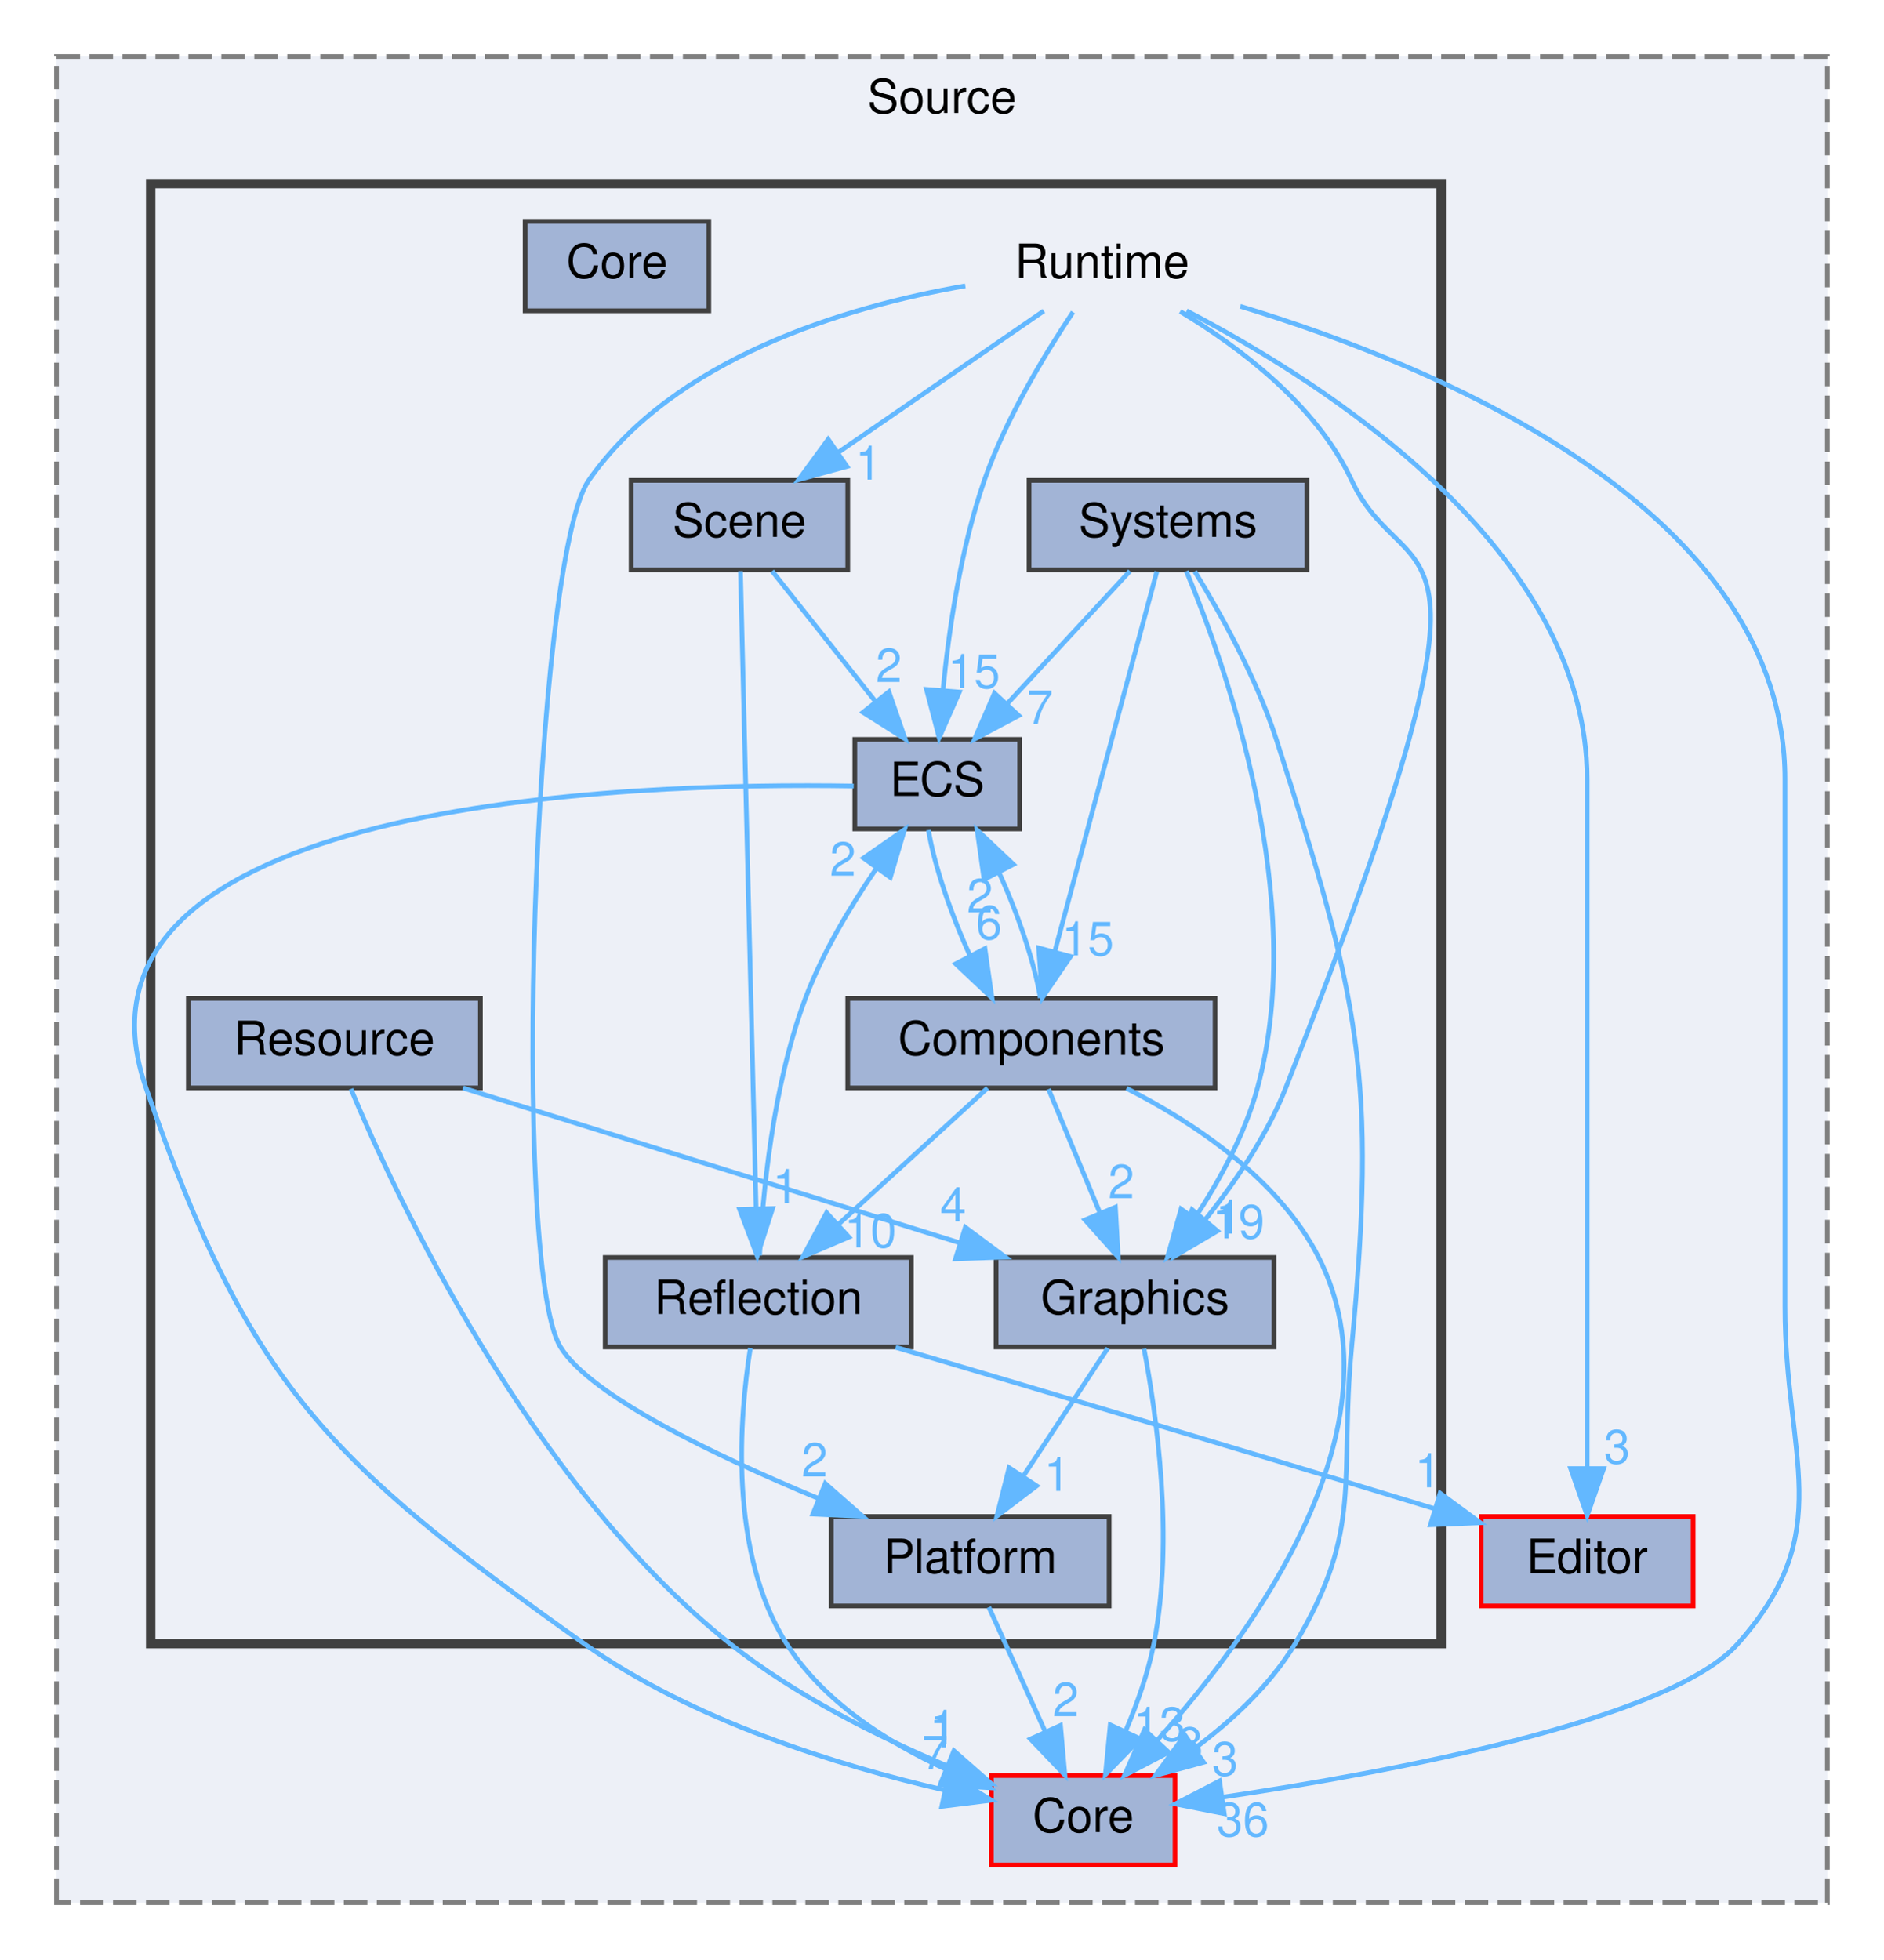
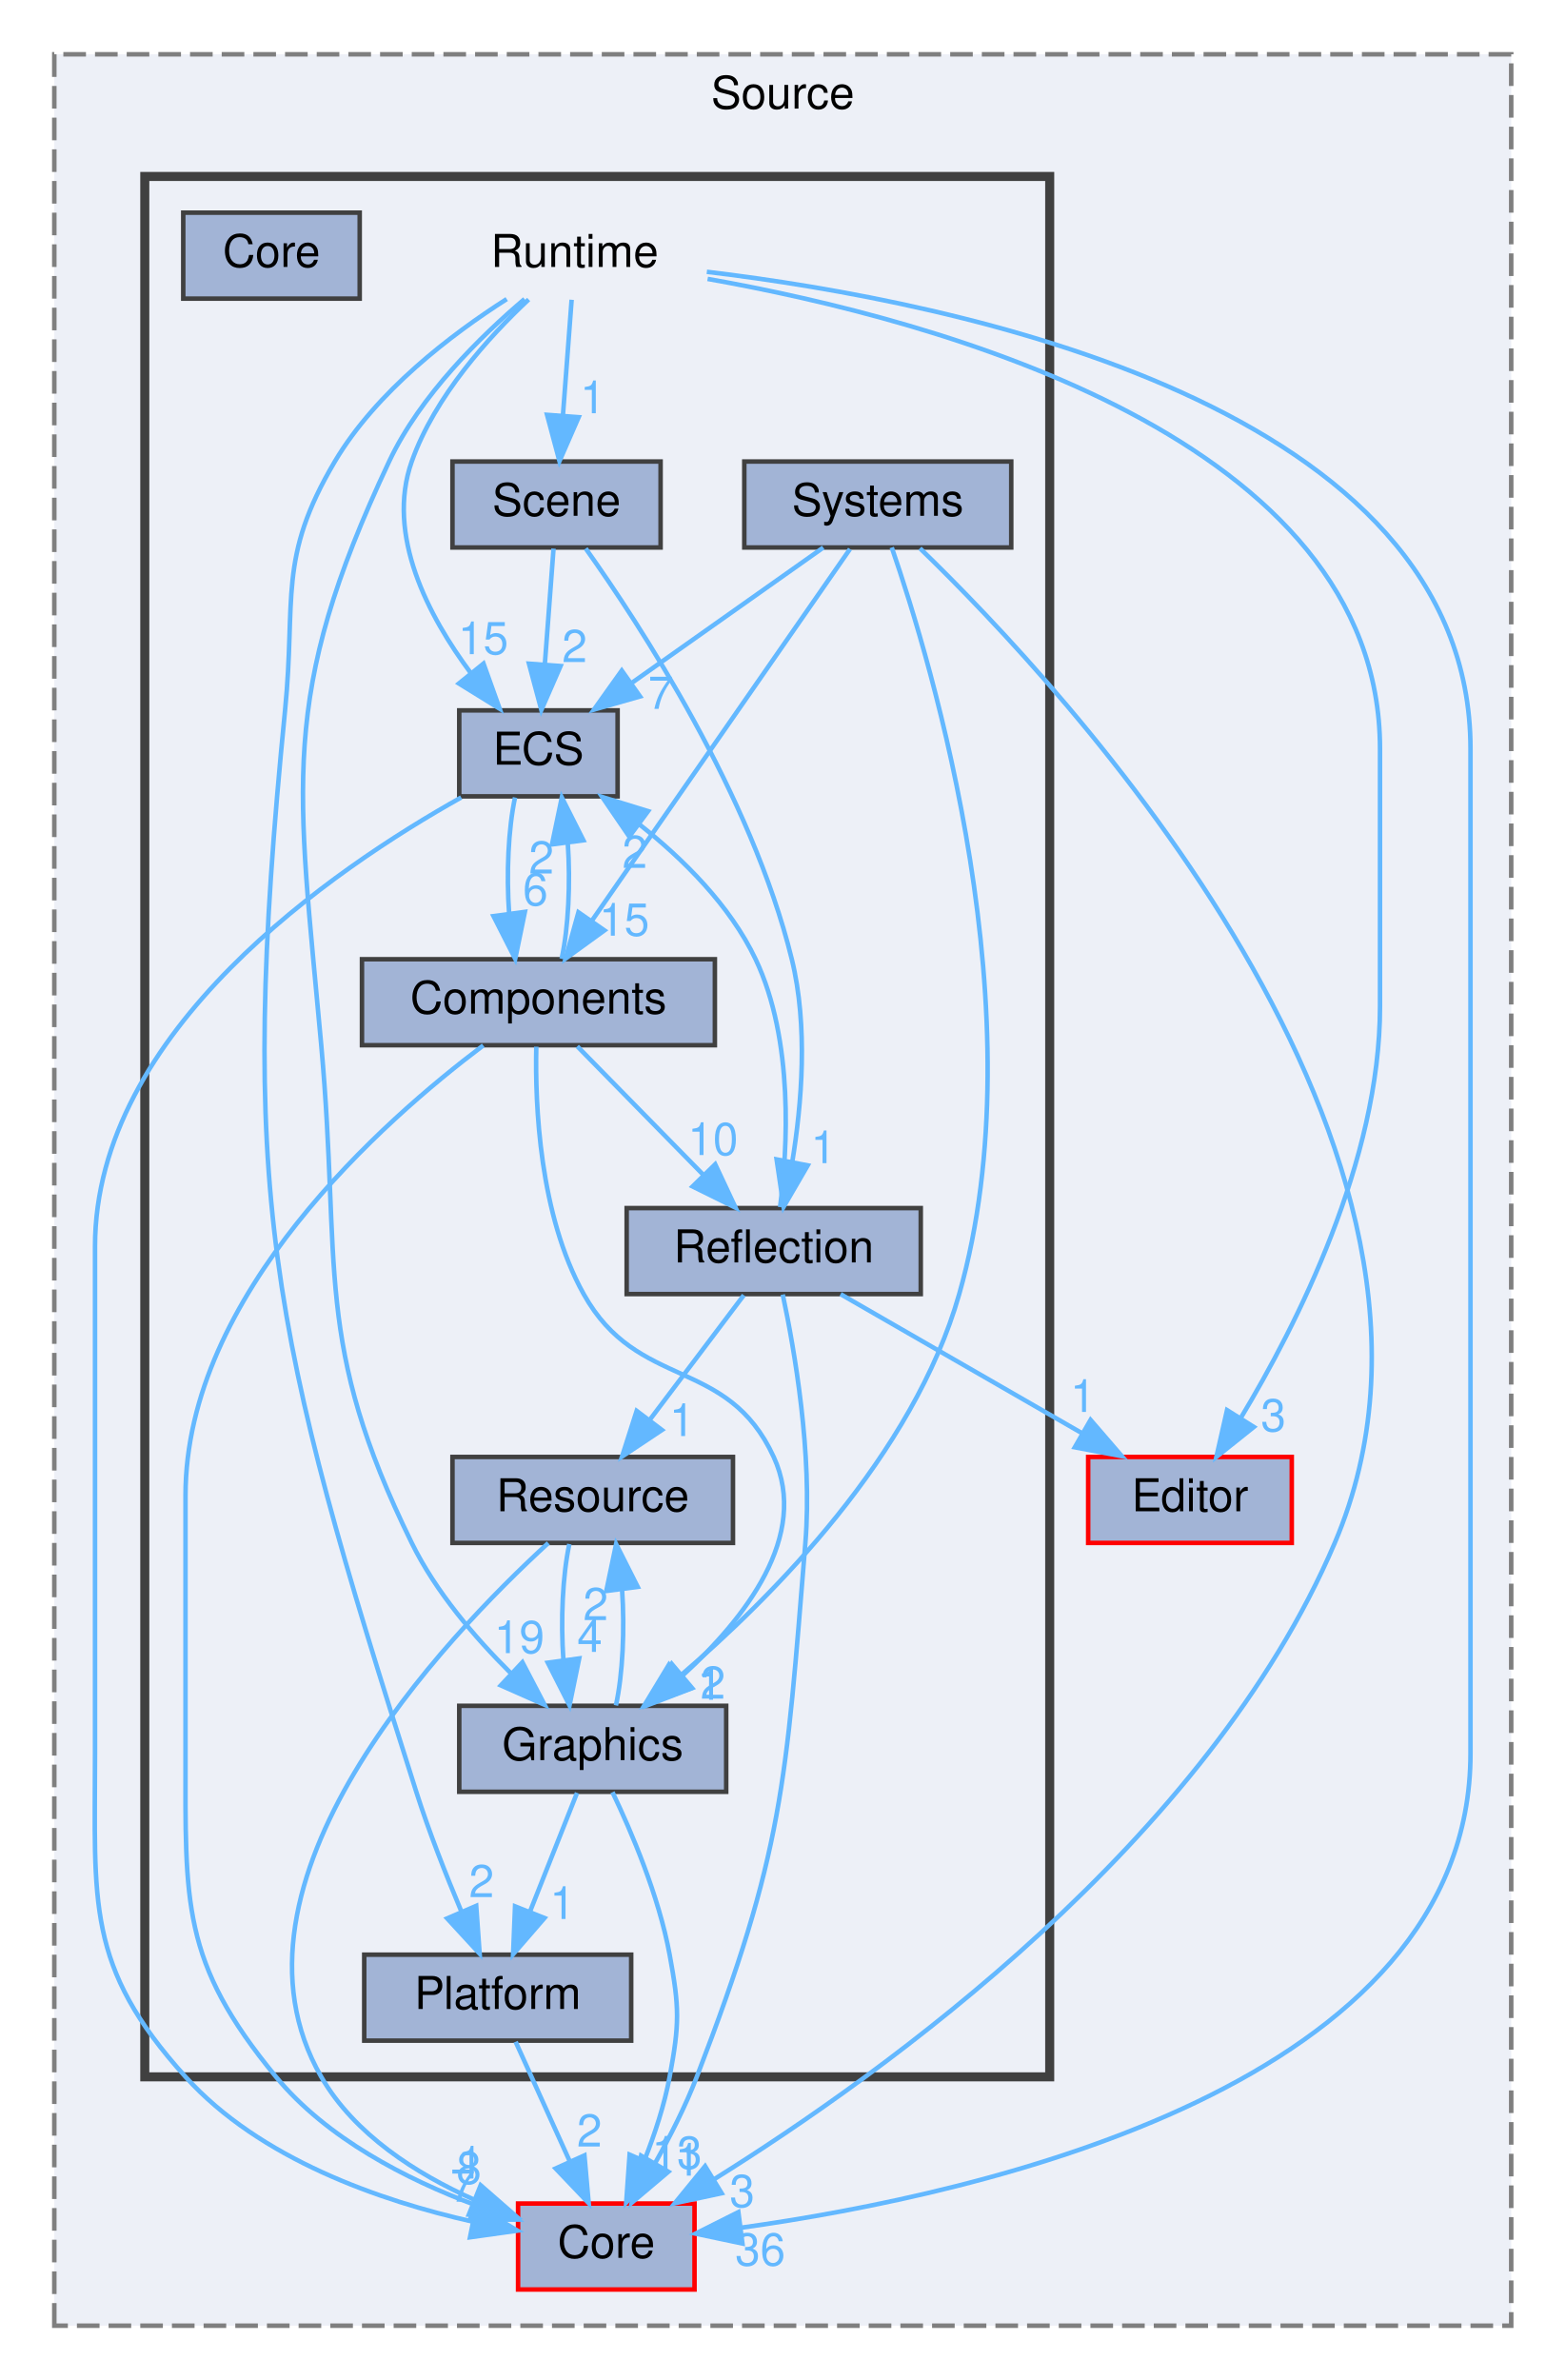
- <svg xmlns="http://www.w3.org/2000/svg" xmlns:xlink="http://www.w3.org/1999/xlink" width="400pt" height="416pt" viewBox="0.00 0.00 400.00 416.00">
-   <g id="graph0" class="graph" transform="scale(1 1) rotate(0) translate(4 412)">
+ <svg xmlns="http://www.w3.org/2000/svg" xmlns:xlink="http://www.w3.org/1999/xlink" width="346pt" height="526pt" viewBox="0.00 0.00 346.00 526.00">
+   <g id="graph0" class="graph" transform="scale(1 1) rotate(0) translate(4 522)">
    <g id="clust1" class="cluster">
      <g id="a_clust1">
        <a xlink:href="dir_9579d1ecb2c7bf48cbe1049c41745cb4.html" target="_top" xlink:title="Source">
-           <polygon fill="#edf0f7" stroke="#7f7f7f" stroke-dasharray="5,2" points="8,-8 8,-400 384,-400 384,-8 8,-8" />
-           <text text-anchor="middle" x="196" y="-388" font-family="Helvetica,sans-Serif" font-size="10.00">Source</text>
+           <polygon fill="#edf0f7" stroke="#7f7f7f" stroke-dasharray="5,2" points="8,-8 8,-510 330,-510 330,-8 8,-8" />
+           <text text-anchor="middle" x="169" y="-498" font-family="Helvetica,sans-Serif" font-size="10.00">Source</text>
        </a>
      </g>
    </g>
    <g id="clust2" class="cluster">
      <g id="a_clust2">
        <a xlink:href="dir_9f04efef762572853abdf73f62bebfcc.html" target="_top">
-           <polygon fill="#edf0f7" stroke="#404040" stroke-width="2" points="28,-63 28,-373 302,-373 302,-63 28,-63" />
+           <polygon fill="#edf0f7" stroke="#404040" stroke-width="2" points="28,-63 28,-483 228,-483 228,-63 28,-63" />
        </a>
      </g>
    </g>
    <g id="node1" class="node">
      <g id="a_node1">
        <a xlink:href="dir_580d866cebc144d44931193ef5e2059b.html" target="_top" xlink:title="Core">
-           <polygon fill="#a2b4d6" stroke="red" points="245.5,-35 206.5,-35 206.5,-16 245.5,-16 245.5,-35" />
-           <text text-anchor="middle" x="226" y="-23" font-family="Helvetica,sans-Serif" font-size="10.00">Core</text>
+           <polygon fill="#a2b4d6" stroke="red" points="149.5,-35 110.5,-35 110.5,-16 149.5,-16 149.5,-35" />
+           <text text-anchor="middle" x="130" y="-23" font-family="Helvetica,sans-Serif" font-size="10.00">Core</text>
        </a>
      </g>
    </g>
    <g id="node2" class="node">
      <g id="a_node2">
        <a xlink:href="dir_c6cb6fb3292d721ac39edcf45c3f2a55.html" target="_top" xlink:title="Editor">
-           <polygon fill="#a2b4d6" stroke="red" points="355.5,-90 310.5,-90 310.5,-71 355.5,-71 355.5,-90" />
-           <text text-anchor="middle" x="333" y="-78" font-family="Helvetica,sans-Serif" font-size="10.00">Editor</text>
+           <polygon fill="#a2b4d6" stroke="red" points="281.5,-200 236.5,-200 236.5,-181 281.5,-181 281.5,-200" />
+           <text text-anchor="middle" x="259" y="-188" font-family="Helvetica,sans-Serif" font-size="10.00">Editor</text>
        </a>
      </g>
    </g>
    <g id="node3" class="node">
-       <text text-anchor="middle" x="230" y="-353" font-family="Helvetica,sans-Serif" font-size="10.00">Runtime</text>
+       <text text-anchor="middle" x="123" y="-463" font-family="Helvetica,sans-Serif" font-size="10.00">Runtime</text>
    </g>
    <g id="edge3" class="edge">
      <g id="a_edge3">
        <a xlink:href="dir_000031_000003.html" target="_top">
-           <path fill="none" stroke="#63b8ff" d="M259.34,-346.96C301.71,-334.11 375,-303.63 375,-246.5 375,-246.5 375,-246.5 375,-134.5 375,-102.41 386.31,-86.99 365,-63 350.63,-46.83 291.97,-35.82 255.6,-30.4" />
-           <polygon fill="#63b8ff" stroke="#63b8ff" points="255.94,-26.91 245.54,-28.96 254.94,-33.84 255.94,-26.91" />
+           <path fill="none" stroke="#63b8ff" d="M152.22,-461.93C207.29,-455.32 321,-432.46 321,-356.5 321,-356.5 321,-356.5 321,-134.5 321,-61.29 213.35,-37.13 159.69,-29.64" />
+           <polygon fill="#63b8ff" stroke="#63b8ff" points="160.09,-26.16 149.72,-28.35 159.19,-33.1 160.09,-26.16" />
        </a>
      </g>
      <g id="a_edge3-headlabel">
        <a xlink:href="dir_000031_000003.html" target="_top" xlink:title="36">
-           <text text-anchor="middle" x="259.9" y="-22.11" font-family="Helvetica,sans-Serif" font-size="10.00" fill="#63b8ff">36</text>
+           <text text-anchor="middle" x="164.02" y="-21.31" font-family="Helvetica,sans-Serif" font-size="10.00" fill="#63b8ff">36</text>
        </a>
      </g>
    </g>
    <g id="edge6" class="edge">
      <g id="a_edge6">
        <a xlink:href="dir_000031_000010.html" target="_top">
-           <path fill="none" stroke="#63b8ff" d="M247.94,-346C277.45,-330.62 333,-295.21 333,-246.5 333,-246.5 333,-246.5 333,-189.5 333,-158.19 333,-121.77 333,-100.23" />
-           <polygon fill="#63b8ff" stroke="#63b8ff" points="336.5,-100.18 333,-90.18 329.5,-100.18 336.5,-100.18" />
+           <path fill="none" stroke="#63b8ff" d="M152.39,-460.36C202.95,-451.4 301,-425.18 301,-356.5 301,-356.5 301,-356.5 301,-299.5 301,-265.46 282.65,-229.24 270.21,-208.59" />
+           <polygon fill="#63b8ff" stroke="#63b8ff" points="273.12,-206.63 264.84,-200.02 267.19,-210.35 273.12,-206.63" />
        </a>
      </g>
      <g id="a_edge6-headlabel">
        <a xlink:href="dir_000031_000010.html" target="_top" xlink:title="3">
-           <text text-anchor="middle" x="339.34" y="-101.27" font-family="Helvetica,sans-Serif" font-size="10.00" fill="#63b8ff">3</text>
+           <text text-anchor="middle" x="277.43" y="-205.67" font-family="Helvetica,sans-Serif" font-size="10.00" fill="#63b8ff">3</text>
        </a>
      </g>
    </g>
    <g id="node6" class="node">
      <g id="a_node6">
        <a xlink:href="dir_5e12f0ed66b5e5f61b7b40f53564b633.html" target="_top" xlink:title="ECS">
-           <polygon fill="#a2b4d6" stroke="#404040" points="212.5,-255 177.5,-255 177.5,-236 212.5,-236 212.5,-255" />
-           <text text-anchor="middle" x="195" y="-243" font-family="Helvetica,sans-Serif" font-size="10.00">ECS</text>
+           <polygon fill="#a2b4d6" stroke="#404040" points="132.5,-365 97.5,-365 97.5,-346 132.5,-346 132.5,-365" />
+           <text text-anchor="middle" x="115" y="-353" font-family="Helvetica,sans-Serif" font-size="10.00">ECS</text>
        </a>
      </g>
    </g>
    <g id="edge4" class="edge">
      <g id="a_edge4">
        <a xlink:href="dir_000031_000009.html" target="_top">
-           <path fill="none" stroke="#63b8ff" d="M223.83,-345.74C218.04,-337.08 209.59,-323.23 205,-310 199.96,-295.48 197.45,-278.22 196.21,-265.35" />
-           <polygon fill="#63b8ff" stroke="#63b8ff" points="199.69,-265.05 195.41,-255.37 192.72,-265.61 199.69,-265.05" />
+           <path fill="none" stroke="#63b8ff" d="M112.84,-455.81C104.1,-447.6 92.1,-434.43 87,-420 81.25,-403.76 90.66,-385.85 100.09,-373.2" />
+           <polygon fill="#63b8ff" stroke="#63b8ff" points="102.86,-375.34 106.43,-365.37 97.42,-370.94 102.86,-375.34" />
        </a>
      </g>
      <g id="a_edge4-headlabel">
        <a xlink:href="dir_000031_000009.html" target="_top" xlink:title="15">
-           <text text-anchor="middle" x="202.81" y="-265.91" font-family="Helvetica,sans-Serif" font-size="10.00" fill="#63b8ff">15</text>
+           <text text-anchor="middle" x="102.8" y="-377.42" font-family="Helvetica,sans-Serif" font-size="10.00" fill="#63b8ff">15</text>
        </a>
      </g>
    </g>
    <g id="node7" class="node">
      <g id="a_node7">
        <a xlink:href="dir_6091cbee3e268cbb682ad3d3f55cf8b5.html" target="_top" xlink:title="Graphics">
-           <polygon fill="#a2b4d6" stroke="#404040" points="266.5,-145 207.5,-145 207.5,-126 266.5,-126 266.5,-145" />
-           <text text-anchor="middle" x="237" y="-133" font-family="Helvetica,sans-Serif" font-size="10.00">Graphics</text>
+           <polygon fill="#a2b4d6" stroke="#404040" points="156.5,-145 97.5,-145 97.5,-126 156.5,-126 156.5,-145" />
+           <text text-anchor="middle" x="127" y="-133" font-family="Helvetica,sans-Serif" font-size="10.00">Graphics</text>
        </a>
      </g>
    </g>
    <g id="edge5" class="edge">
      <g id="a_edge5">
        <a xlink:href="dir_000031_000014.html" target="_top">
-           <path fill="none" stroke="#63b8ff" d="M246.58,-345.87C259.17,-338.3 275.54,-326.01 283,-310 295.09,-284.07 319.81,-310.09 269,-181 265.01,-170.86 258.18,-160.88 251.85,-152.95" />
-           <polygon fill="#63b8ff" stroke="#63b8ff" points="254.47,-150.63 245.34,-145.24 249.12,-155.14 254.47,-150.63" />
+           <path fill="none" stroke="#63b8ff" d="M111.94,-455.91C102.33,-447.77 88.89,-434.64 82,-420 57.41,-367.78 61.82,-348.49 67,-291 71.46,-241.51 65.12,-225.61 87,-181 92.28,-170.23 100.94,-160.12 108.85,-152.26" />
+           <polygon fill="#63b8ff" stroke="#63b8ff" points="111.46,-154.62 116.37,-145.22 106.68,-149.51 111.46,-154.62" />
        </a>
      </g>
      <g id="a_edge5-headlabel">
        <a xlink:href="dir_000031_000014.html" target="_top" xlink:title="19">
-           <text text-anchor="middle" x="258.96" y="-149.04" font-family="Helvetica,sans-Serif" font-size="10.00" fill="#63b8ff">19</text>
+           <text text-anchor="middle" x="110.78" y="-156.65" font-family="Helvetica,sans-Serif" font-size="10.00" fill="#63b8ff">19</text>
        </a>
      </g>
    </g>
    <g id="node8" class="node">
      <g id="a_node8">
        <a xlink:href="dir_07f2be210ff6c371c35315ee7129d1a6.html" target="_top" xlink:title="Platform">
-           <polygon fill="#a2b4d6" stroke="#404040" points="231.5,-90 172.5,-90 172.5,-71 231.5,-71 231.5,-90" />
-           <text text-anchor="middle" x="202" y="-78" font-family="Helvetica,sans-Serif" font-size="10.00">Platform</text>
+           <polygon fill="#a2b4d6" stroke="#404040" points="135.5,-90 76.5,-90 76.5,-71 135.5,-71 135.5,-90" />
+           <text text-anchor="middle" x="106" y="-78" font-family="Helvetica,sans-Serif" font-size="10.00">Platform</text>
        </a>
      </g>
    </g>
    <g id="edge1" class="edge">
      <g id="a_edge1">
        <a xlink:href="dir_000031_000026.html" target="_top">
-           <path fill="none" stroke="#63b8ff" d="M200.96,-351.31C175.27,-346.81 139.14,-335.97 121,-310 109.29,-293.23 104.33,-143.45 115,-126 121.32,-115.66 147.68,-103 169.75,-93.84" />
-           <polygon fill="#63b8ff" stroke="#63b8ff" points="171.23,-97.01 179.18,-90.01 168.6,-90.52 171.23,-97.01" />
+           <path fill="none" stroke="#63b8ff" d="M107.99,-455.9C95.8,-448.12 79.19,-435.5 70,-420 57.29,-398.55 61.46,-389.81 59,-365 48.46,-258.52 55.54,-227.96 88,-126 90.81,-117.17 94.58,-107.61 97.94,-99.62" />
+           <polygon fill="#63b8ff" stroke="#63b8ff" points="101.25,-100.79 102.01,-90.22 94.83,-98.01 101.25,-100.79" />
        </a>
      </g>
      <g id="a_edge1-headlabel">
        <a xlink:href="dir_000031_000026.html" target="_top" xlink:title="2">
-           <text text-anchor="middle" x="168.96" y="-98.49" font-family="Helvetica,sans-Serif" font-size="10.00" fill="#63b8ff">2</text>
+           <text text-anchor="middle" x="102.43" y="-102.71" font-family="Helvetica,sans-Serif" font-size="10.00" fill="#63b8ff">2</text>
        </a>
      </g>
    </g>
    <g id="node11" class="node">
      <g id="a_node11">
        <a xlink:href="dir_2028939d2f8cc233fd7b20118786c3c8.html" target="_top" xlink:title="Scene">
-           <polygon fill="#a2b4d6" stroke="#404040" points="176,-310 130,-310 130,-291 176,-291 176,-310" />
-           <text text-anchor="middle" x="153" y="-298" font-family="Helvetica,sans-Serif" font-size="10.00">Scene</text>
+           <polygon fill="#a2b4d6" stroke="#404040" points="142,-420 96,-420 96,-401 142,-401 142,-420" />
+           <text text-anchor="middle" x="119" y="-408" font-family="Helvetica,sans-Serif" font-size="10.00">Scene</text>
        </a>
      </g>
    </g>
    <g id="edge2" class="edge">
      <g id="a_edge2">
        <a xlink:href="dir_000031_000032.html" target="_top">
-           <path fill="none" stroke="#63b8ff" d="M217.63,-345.98C205.91,-337.92 188.08,-325.65 174.11,-316.03" />
-           <polygon fill="#63b8ff" stroke="#63b8ff" points="175.82,-312.96 165.6,-310.17 171.85,-318.72 175.82,-312.96" />
+           <path fill="none" stroke="#63b8ff" d="M122.34,-455.75C121.82,-448.8 121.06,-438.85 120.41,-430.13" />
+           <polygon fill="#63b8ff" stroke="#63b8ff" points="123.89,-429.8 119.65,-420.09 116.91,-430.32 123.89,-429.8" />
        </a>
      </g>
      <g id="a_edge2-headlabel">
        <a xlink:href="dir_000031_000032.html" target="_top" xlink:title="1">
-           <text text-anchor="middle" x="180.39" y="-310.16" font-family="Helvetica,sans-Serif" font-size="10.00" fill="#63b8ff">1</text>
+           <text text-anchor="middle" x="126.99" y="-430.67" font-family="Helvetica,sans-Serif" font-size="10.00" fill="#63b8ff">1</text>
        </a>
      </g>
    </g>
    <g id="node4" class="node">
      <g id="a_node4">
        <a xlink:href="dir_68e5ee02315a150ea198303cea974c1f.html" target="_top" xlink:title="Components">
-           <polygon fill="#a2b4d6" stroke="#404040" points="254,-200 176,-200 176,-181 254,-181 254,-200" />
-           <text text-anchor="middle" x="215" y="-188" font-family="Helvetica,sans-Serif" font-size="10.00">Components</text>
+           <polygon fill="#a2b4d6" stroke="#404040" points="154,-310 76,-310 76,-291 154,-291 154,-310" />
+           <text text-anchor="middle" x="115" y="-298" font-family="Helvetica,sans-Serif" font-size="10.00">Components</text>
        </a>
      </g>
    </g>
    <g id="edge8" class="edge">
      <g id="a_edge8">
        <a xlink:href="dir_000001_000003.html" target="_top">
-           <path fill="none" stroke="#63b8ff" d="M235.2,-180.91C249.47,-173.64 267.51,-161.71 276,-145 294.11,-109.37 262.44,-65.62 241.76,-42.54" />
-           <polygon fill="#63b8ff" stroke="#63b8ff" points="244.13,-39.94 234.75,-35.02 239.01,-44.72 244.13,-39.94" />
+           <path fill="none" stroke="#63b8ff" d="M102.81,-290.95C80.88,-274.45 37,-235.91 37,-191.5 37,-191.5 37,-191.5 37,-134.5 37,-101.5 36,-88.45 57,-63 68.25,-49.37 85.85,-40.36 100.96,-34.7" />
+           <polygon fill="#63b8ff" stroke="#63b8ff" points="102.11,-38.01 110.43,-31.45 99.84,-31.39 102.11,-38.01" />
        </a>
      </g>
      <g id="a_edge8-headlabel">
        <a xlink:href="dir_000001_000003.html" target="_top" xlink:title="8">
-           <text text-anchor="middle" x="248.66" y="-38.14" font-family="Helvetica,sans-Serif" font-size="10.00" fill="#63b8ff">8</text>
+           <text text-anchor="middle" x="99.63" y="-39.36" font-family="Helvetica,sans-Serif" font-size="10.00" fill="#63b8ff">8</text>
        </a>
      </g>
    </g>
    <g id="edge9" class="edge">
      <g id="a_edge9">
        <a xlink:href="dir_000001_000009.html" target="_top">
-           <path fill="none" stroke="#63b8ff" d="M216.89,-200.09C215.75,-207.29 212.2,-217.82 208.08,-226.82" />
-           <polygon fill="#63b8ff" stroke="#63b8ff" points="204.95,-225.26 203.47,-235.75 211.17,-228.47 204.95,-225.26" />
+           <path fill="none" stroke="#63b8ff" d="M120.13,-310.09C121.64,-316.99 122.09,-326.93 121.49,-335.66" />
+           <polygon fill="#63b8ff" stroke="#63b8ff" points="118,-335.38 120.17,-345.75 124.94,-336.29 118,-335.38" />
        </a>
      </g>
      <g id="a_edge9-headlabel">
        <a xlink:href="dir_000001_000009.html" target="_top" xlink:title="2">
-           <text text-anchor="middle" x="204.07" y="-218.26" font-family="Helvetica,sans-Serif" font-size="10.00" fill="#63b8ff">2</text>
+           <text text-anchor="middle" x="115.65" y="-328.94" font-family="Helvetica,sans-Serif" font-size="10.00" fill="#63b8ff">2</text>
        </a>
      </g>
    </g>
    <g id="edge10" class="edge">
      <g id="a_edge10">
        <a xlink:href="dir_000001_000014.html" target="_top">
-           <path fill="none" stroke="#63b8ff" d="M218.63,-180.75C221.58,-173.65 225.83,-163.4 229.51,-154.56" />
-           <polygon fill="#63b8ff" stroke="#63b8ff" points="232.83,-155.67 233.43,-145.09 226.37,-152.98 232.83,-155.67" />
+           <path fill="none" stroke="#63b8ff" d="M114.53,-290.67C114.24,-277.81 115.21,-253.54 125,-236 136.98,-214.53 156.73,-222.34 167,-200 175.01,-182.58 160.6,-164.21 146.9,-151.74" />
+           <polygon fill="#63b8ff" stroke="#63b8ff" points="148.98,-148.91 139.08,-145.12 144.46,-154.26 148.98,-148.91" />
        </a>
      </g>
      <g id="a_edge10-headlabel">
        <a xlink:href="dir_000001_000014.html" target="_top" xlink:title="2">
-           <text text-anchor="middle" x="234.08" y="-157.58" font-family="Helvetica,sans-Serif" font-size="10.00" fill="#63b8ff">2</text>
+           <text text-anchor="middle" x="153.56" y="-146.57" font-family="Helvetica,sans-Serif" font-size="10.00" fill="#63b8ff">2</text>
        </a>
      </g>
    </g>
    <g id="node9" class="node">
      <g id="a_node9">
        <a xlink:href="dir_177deec2380c9242a3b71e61387bd4c4.html" target="_top" xlink:title="Reflection">
-           <polygon fill="#a2b4d6" stroke="#404040" points="189.5,-145 124.5,-145 124.5,-126 189.5,-126 189.5,-145" />
-           <text text-anchor="middle" x="157" y="-133" font-family="Helvetica,sans-Serif" font-size="10.00">Reflection</text>
+           <polygon fill="#a2b4d6" stroke="#404040" points="199.5,-255 134.5,-255 134.5,-236 199.5,-236 199.5,-255" />
+           <text text-anchor="middle" x="167" y="-243" font-family="Helvetica,sans-Serif" font-size="10.00">Reflection</text>
        </a>
      </g>
    </g>
    <g id="edge7" class="edge">
      <g id="a_edge7">
        <a xlink:href="dir_000001_000028.html" target="_top">
-           <path fill="none" stroke="#63b8ff" d="M205.68,-180.98C197.19,-173.23 184.44,-161.58 174.12,-152.14" />
-           <polygon fill="#63b8ff" stroke="#63b8ff" points="176.23,-149.33 166.49,-145.17 171.51,-154.5 176.23,-149.33" />
+           <path fill="none" stroke="#63b8ff" d="M123.59,-290.75C131.16,-283.03 142.38,-271.6 151.51,-262.28" />
+           <polygon fill="#63b8ff" stroke="#63b8ff" points="154.07,-264.68 158.57,-255.09 149.07,-259.78 154.07,-264.68" />
        </a>
      </g>
      <g id="a_edge7-headlabel">
        <a xlink:href="dir_000001_000028.html" target="_top" xlink:title="10">
-           <text text-anchor="middle" x="180.8" y="-147.16" font-family="Helvetica,sans-Serif" font-size="10.00" fill="#63b8ff">10</text>
+           <text text-anchor="middle" x="153.58" y="-266.73" font-family="Helvetica,sans-Serif" font-size="10.00" fill="#63b8ff">10</text>
        </a>
      </g>
    </g>
    <g id="node5" class="node">
      <g id="a_node5">
        <a xlink:href="dir_3de6fe8d63806cea4bedcdcf5470dc5e.html" target="_top" xlink:title="Core">
-           <polygon fill="#a2b4d6" stroke="#404040" points="146.5,-365 107.5,-365 107.5,-346 146.5,-346 146.5,-365" />
-           <text text-anchor="middle" x="127" y="-353" font-family="Helvetica,sans-Serif" font-size="10.00">Core</text>
+           <polygon fill="#a2b4d6" stroke="#404040" points="75.5,-475 36.5,-475 36.5,-456 75.5,-456 75.5,-475" />
+           <text text-anchor="middle" x="56" y="-463" font-family="Helvetica,sans-Serif" font-size="10.00">Core</text>
        </a>
      </g>
    </g>
    <g id="edge11" class="edge">
      <g id="a_edge11">
        <a xlink:href="dir_000009_000003.html" target="_top">
-           <path fill="none" stroke="#63b8ff" d="M177.26,-245.1C129.94,-245.9 5.76,-242.28 27,-181 48.87,-117.91 65.56,-101.66 120,-63 143.02,-46.66 173.97,-37.12 196.49,-31.92" />
-           <polygon fill="#63b8ff" stroke="#63b8ff" points="197.45,-35.29 206.49,-29.76 195.97,-28.45 197.45,-35.29" />
+           <path fill="none" stroke="#63b8ff" d="M97.93,-345.76C69.85,-330.03 17,-294.1 17,-246.5 17,-246.5 17,-246.5 17,-134.5 17,-101.5 14.88,-87.48 37,-63 53.41,-44.83 80,-35.6 100.55,-30.98" />
+           <polygon fill="#63b8ff" stroke="#63b8ff" points="101.26,-34.41 110.37,-29.01 99.88,-27.54 101.26,-34.41" />
        </a>
      </g>
      <g id="a_edge11-headlabel">
        <a xlink:href="dir_000009_000003.html" target="_top" xlink:title="7">
-           <text text-anchor="middle" x="194.53" y="-36.32" font-family="Helvetica,sans-Serif" font-size="10.00" fill="#63b8ff">7</text>
+           <text text-anchor="middle" x="98.29" y="-35.4" font-family="Helvetica,sans-Serif" font-size="10.00" fill="#63b8ff">7</text>
        </a>
      </g>
    </g>
    <g id="edge12" class="edge">
      <g id="a_edge12">
        <a xlink:href="dir_000009_000001.html" target="_top">
-           <path fill="none" stroke="#63b8ff" d="M193.14,-235.75C194.31,-228.49 197.88,-217.95 202.01,-208.98" />
-           <polygon fill="#63b8ff" stroke="#63b8ff" points="205.13,-210.58 206.63,-200.09 198.92,-207.35 205.13,-210.58" />
+           <path fill="none" stroke="#63b8ff" d="M109.83,-345.75C108.34,-338.8 107.9,-328.85 108.52,-320.13" />
+           <polygon fill="#63b8ff" stroke="#63b8ff" points="112.01,-320.47 109.87,-310.09 105.07,-319.53 112.01,-320.47" />
        </a>
      </g>
      <g id="a_edge12-headlabel">
        <a xlink:href="dir_000009_000001.html" target="_top" xlink:title="6">
-           <text text-anchor="middle" x="205.99" y="-212.58" font-family="Helvetica,sans-Serif" font-size="10.00" fill="#63b8ff">6</text>
+           <text text-anchor="middle" x="114.34" y="-321.91" font-family="Helvetica,sans-Serif" font-size="10.00" fill="#63b8ff">6</text>
        </a>
      </g>
    </g>
    <g id="edge14" class="edge">
      <g id="a_edge14">
        <a xlink:href="dir_000014_000003.html" target="_top">
-           <path fill="none" stroke="#63b8ff" d="M238.91,-125.6C241.51,-111.97 245.38,-85.2 241,-63 239.77,-56.78 237.47,-50.29 235.04,-44.54" />
-           <polygon fill="#63b8ff" stroke="#63b8ff" points="238.09,-42.8 230.71,-35.2 231.74,-45.74 238.09,-42.8" />
+           <path fill="none" stroke="#63b8ff" d="M131.37,-125.91C135.56,-117.14 141.6,-103.01 144,-90 146.18,-78.2 146.19,-74.8 144,-63 142.86,-56.83 140.71,-50.35 138.44,-44.59" />
+           <polygon fill="#63b8ff" stroke="#63b8ff" points="141.57,-43.03 134.4,-35.23 135.15,-45.8 141.57,-43.03" />
        </a>
      </g>
      <g id="a_edge14-headlabel">
        <a xlink:href="dir_000014_000003.html" target="_top" xlink:title="13">
-           <text text-anchor="middle" x="242.18" y="-42.37" font-family="Helvetica,sans-Serif" font-size="10.00" fill="#63b8ff">13</text>
+           <text text-anchor="middle" x="145.61" y="-42.7" font-family="Helvetica,sans-Serif" font-size="10.00" fill="#63b8ff">13</text>
        </a>
      </g>
    </g>
    <g id="edge13" class="edge">
      <g id="a_edge13">
        <a xlink:href="dir_000014_000026.html" target="_top">
-           <path fill="none" stroke="#63b8ff" d="M231.22,-125.75C226.38,-118.42 219.32,-107.73 213.36,-98.7" />
-           <polygon fill="#63b8ff" stroke="#63b8ff" points="216.1,-96.5 207.67,-90.09 210.26,-100.36 216.1,-96.5" />
+           <path fill="none" stroke="#63b8ff" d="M123.53,-125.75C120.72,-118.65 116.66,-108.4 113.15,-99.56" />
+           <polygon fill="#63b8ff" stroke="#63b8ff" points="116.34,-98.1 109.4,-90.09 109.83,-100.68 116.34,-98.1" />
        </a>
      </g>
      <g id="a_edge13-headlabel">
        <a xlink:href="dir_000014_000026.html" target="_top" xlink:title="1">
-           <text text-anchor="middle" x="220.45" y="-95.44" font-family="Helvetica,sans-Serif" font-size="10.00" fill="#63b8ff">1</text>
-         </a>
-       </g>
-     </g>
-     <g id="edge15" class="edge">
-       <g id="a_edge15">
-         <a xlink:href="dir_000026_000003.html" target="_top">
-           <path fill="none" stroke="#63b8ff" d="M205.96,-70.75C209.21,-63.57 213.92,-53.18 217.95,-44.27" />
-           <polygon fill="#63b8ff" stroke="#63b8ff" points="221.17,-45.64 222.11,-35.09 214.8,-42.75 221.17,-45.64" />
-         </a>
-       </g>
-       <g id="a_edge15-headlabel">
-         <a xlink:href="dir_000026_000003.html" target="_top" xlink:title="2">
-           <text text-anchor="middle" x="222.28" y="-47.59" font-family="Helvetica,sans-Serif" font-size="10.00" fill="#63b8ff">2</text>
-         </a>
-       </g>
-     </g>
-     <g id="edge16" class="edge">
-       <g id="a_edge16">
-         <a xlink:href="dir_000028_000003.html" target="_top">
-           <path fill="none" stroke="#63b8ff" d="M155.32,-125.78C153.05,-111.45 150.6,-82.57 163,-63 170.82,-50.66 184.41,-42.03 196.98,-36.26" />
-           <polygon fill="#63b8ff" stroke="#63b8ff" points="198.38,-39.47 206.27,-32.4 195.69,-33.01 198.38,-39.47" />
-         </a>
-       </g>
-       <g id="a_edge16-headlabel">
-         <a xlink:href="dir_000028_000003.html" target="_top" xlink:title="1">
-           <text text-anchor="middle" x="196.15" y="-40.97" font-family="Helvetica,sans-Serif" font-size="10.00" fill="#63b8ff">1</text>
-         </a>
-       </g>
-     </g>
-     <g id="edge18" class="edge">
-       <g id="a_edge18">
-         <a xlink:href="dir_000028_000010.html" target="_top">
-           <path fill="none" stroke="#63b8ff" d="M186.16,-125.93C214.11,-117.68 257.75,-104.73 300.62,-91.64" />
-           <polygon fill="#63b8ff" stroke="#63b8ff" points="301.78,-94.94 310.32,-88.67 299.73,-88.25 301.78,-94.94" />
-         </a>
-       </g>
-       <g id="a_edge18-headlabel">
-         <a xlink:href="dir_000028_000010.html" target="_top" xlink:title="1">
-           <text text-anchor="middle" x="299.18" y="-96.21" font-family="Helvetica,sans-Serif" font-size="10.00" fill="#63b8ff">1</text>
-         </a>
-       </g>
-     </g>
-     <g id="edge17" class="edge">
-       <g id="a_edge17">
-         <a xlink:href="dir_000028_000009.html" target="_top">
-           <path fill="none" stroke="#63b8ff" d="M157.28,-145.41C157.91,-157.97 160.02,-181.4 167,-200 170.64,-209.71 176.56,-219.56 182.02,-227.52" />
-           <polygon fill="#63b8ff" stroke="#63b8ff" points="179.36,-229.81 188.06,-235.87 185.04,-225.71 179.36,-229.81" />
-         </a>
-       </g>
-       <g id="a_edge17-headlabel">
-         <a xlink:href="dir_000028_000009.html" target="_top" xlink:title="2">
-           <text text-anchor="middle" x="174.96" y="-226.06" font-family="Helvetica,sans-Serif" font-size="10.00" fill="#63b8ff">2</text>
+           <text text-anchor="middle" x="120.3" y="-97.89" font-family="Helvetica,sans-Serif" font-size="10.00" fill="#63b8ff">1</text>
        </a>
      </g>
    </g>
    <g id="node10" class="node">
      <g id="a_node10">
        <a xlink:href="dir_64427cf10fdcbb9dc3445223b1ad6a9b.html" target="_top" xlink:title="Resource">
-           <polygon fill="#a2b4d6" stroke="#404040" points="98,-200 36,-200 36,-181 98,-181 98,-200" />
-           <text text-anchor="middle" x="67" y="-188" font-family="Helvetica,sans-Serif" font-size="10.00">Resource</text>
+           <polygon fill="#a2b4d6" stroke="#404040" points="158,-200 96,-200 96,-181 158,-181 158,-200" />
+           <text text-anchor="middle" x="127" y="-188" font-family="Helvetica,sans-Serif" font-size="10.00">Resource</text>
+         </a>
+       </g>
+     </g>
+     <g id="edge15" class="edge">
+       <g id="a_edge15">
+         <a xlink:href="dir_000014_000029.html" target="_top">
+           <path fill="none" stroke="#63b8ff" d="M132.13,-145.09C133.64,-151.99 134.09,-161.93 133.49,-170.66" />
+           <polygon fill="#63b8ff" stroke="#63b8ff" points="130,-170.38 132.17,-180.75 136.94,-171.29 130,-170.38" />
+         </a>
+       </g>
+       <g id="a_edge15-headlabel">
+         <a xlink:href="dir_000014_000029.html" target="_top" xlink:title="2">
+           <text text-anchor="middle" x="127.65" y="-163.94" font-family="Helvetica,sans-Serif" font-size="10.00" fill="#63b8ff">2</text>
+         </a>
+       </g>
+     </g>
+     <g id="edge16" class="edge">
+       <g id="a_edge16">
+         <a xlink:href="dir_000026_000003.html" target="_top">
+           <path fill="none" stroke="#63b8ff" d="M109.96,-70.75C113.21,-63.57 117.92,-53.18 121.95,-44.27" />
+           <polygon fill="#63b8ff" stroke="#63b8ff" points="125.17,-45.64 126.11,-35.09 118.8,-42.75 125.17,-45.64" />
+         </a>
+       </g>
+       <g id="a_edge16-headlabel">
+         <a xlink:href="dir_000026_000003.html" target="_top" xlink:title="2">
+           <text text-anchor="middle" x="126.28" y="-47.59" font-family="Helvetica,sans-Serif" font-size="10.00" fill="#63b8ff">2</text>
+         </a>
+       </g>
+     </g>
+     <g id="edge17" class="edge">
+       <g id="a_edge17">
+         <a xlink:href="dir_000028_000003.html" target="_top">
+           <path fill="none" stroke="#63b8ff" d="M169,-235.89C171.59,-223.69 175.6,-200.68 174,-181 169.66,-127.66 169.23,-112.94 150,-63 147.54,-56.61 144.16,-49.94 140.87,-44.08" />
+           <polygon fill="#63b8ff" stroke="#63b8ff" points="143.72,-42.02 135.62,-35.18 137.69,-45.57 143.72,-42.02" />
+         </a>
+       </g>
+       <g id="a_edge17-headlabel">
+         <a xlink:href="dir_000028_000003.html" target="_top" xlink:title="1">
+           <text text-anchor="middle" x="147.99" y="-41.17" font-family="Helvetica,sans-Serif" font-size="10.00" fill="#63b8ff">1</text>
+         </a>
+       </g>
+     </g>
+     <g id="edge20" class="edge">
+       <g id="a_edge20">
+         <a xlink:href="dir_000028_000010.html" target="_top">
+           <path fill="none" stroke="#63b8ff" d="M181.78,-235.98C196.18,-227.69 218.31,-214.94 235.19,-205.22" />
+           <polygon fill="#63b8ff" stroke="#63b8ff" points="237.03,-208.19 243.95,-200.17 233.54,-202.13 237.03,-208.19" />
+         </a>
+       </g>
+       <g id="a_edge20-headlabel">
+         <a xlink:href="dir_000028_000010.html" target="_top" xlink:title="1">
+           <text text-anchor="middle" x="235.33" y="-209.95" font-family="Helvetica,sans-Serif" font-size="10.00" fill="#63b8ff">1</text>
+         </a>
+       </g>
+     </g>
+     <g id="edge18" class="edge">
+       <g id="a_edge18">
+         <a xlink:href="dir_000028_000009.html" target="_top">
+           <path fill="none" stroke="#63b8ff" d="M168.41,-255.22C170.04,-267.94 171.52,-292.04 163,-310 157.35,-321.91 146.96,-332.17 137.29,-339.82" />
+           <polygon fill="#63b8ff" stroke="#63b8ff" points="135.08,-337.1 129.11,-345.85 139.24,-342.73 135.08,-337.1" />
+         </a>
+       </g>
+       <g id="a_edge18-headlabel">
+         <a xlink:href="dir_000028_000009.html" target="_top" xlink:title="2">
+           <text text-anchor="middle" x="136.29" y="-330.18" font-family="Helvetica,sans-Serif" font-size="10.00" fill="#63b8ff">2</text>
        </a>
      </g>
    </g>
    <g id="edge19" class="edge">
      <g id="a_edge19">
+         <a xlink:href="dir_000028_000029.html" target="_top">
+           <path fill="none" stroke="#63b8ff" d="M160.39,-235.75C154.74,-228.26 146.46,-217.28 139.55,-208.13" />
+           <polygon fill="#63b8ff" stroke="#63b8ff" points="142.3,-205.96 133.48,-200.09 136.71,-210.18 142.3,-205.96" />
+         </a>
+       </g>
+       <g id="a_edge19-headlabel">
+         <a xlink:href="dir_000028_000029.html" target="_top" xlink:title="1">
+           <text text-anchor="middle" x="146.73" y="-204.62" font-family="Helvetica,sans-Serif" font-size="10.00" fill="#63b8ff">1</text>
+         </a>
+       </g>
+     </g>
+     <g id="edge21" class="edge">
+       <g id="a_edge21">
        <a xlink:href="dir_000029_000003.html" target="_top">
-           <path fill="none" stroke="#63b8ff" d="M70.5,-180.78C80,-158.11 108.49,-96.79 151,-63 164.72,-52.09 182.24,-43.34 196.89,-37.14" />
-           <polygon fill="#63b8ff" stroke="#63b8ff" points="198.54,-40.25 206.5,-33.26 195.91,-33.76 198.54,-40.25" />
-         </a>
-       </g>
-       <g id="a_edge19-headlabel">
+           <path fill="none" stroke="#63b8ff" d="M117.18,-180.98C94.53,-160.24 42.36,-105.75 67,-63 74.34,-50.26 88.02,-41.56 100.77,-35.86" />
+           <polygon fill="#63b8ff" stroke="#63b8ff" points="102.23,-39.04 110.21,-32.07 99.62,-32.55 102.23,-39.04" />
+         </a>
+       </g>
+       <g id="a_edge21-headlabel">
        <a xlink:href="dir_000029_000003.html" target="_top" xlink:title="1">
-           <text text-anchor="middle" x="196.26" y="-41.73" font-family="Helvetica,sans-Serif" font-size="10.00" fill="#63b8ff">1</text>
-         </a>
-       </g>
-     </g>
-     <g id="edge20" class="edge">
-       <g id="a_edge20">
-         <a xlink:href="dir_000029_000014.html" target="_top">
-           <path fill="none" stroke="#63b8ff" d="M94.31,-180.98C122.85,-172.09 167.83,-158.07 199.64,-148.15" />
-           <polygon fill="#63b8ff" stroke="#63b8ff" points="200.97,-151.4 209.47,-145.08 198.88,-144.72 200.97,-151.4" />
-         </a>
-       </g>
-       <g id="a_edge20-headlabel">
-         <a xlink:href="dir_000029_000014.html" target="_top" xlink:title="4">
-           <text text-anchor="middle" x="198.38" y="-152.68" font-family="Helvetica,sans-Serif" font-size="10.00" fill="#63b8ff">4</text>
+           <text text-anchor="middle" x="99.95" y="-40.52" font-family="Helvetica,sans-Serif" font-size="10.00" fill="#63b8ff">1</text>
        </a>
      </g>
    </g>
    <g id="edge22" class="edge">
      <g id="a_edge22">
+         <a xlink:href="dir_000029_000014.html" target="_top">
+           <path fill="none" stroke="#63b8ff" d="M121.83,-180.75C120.34,-173.8 119.9,-163.85 120.52,-155.13" />
+           <polygon fill="#63b8ff" stroke="#63b8ff" points="124.01,-155.47 121.87,-145.09 117.07,-154.53 124.01,-155.47" />
+         </a>
+       </g>
+       <g id="a_edge22-headlabel">
+         <a xlink:href="dir_000029_000014.html" target="_top" xlink:title="4">
+           <text text-anchor="middle" x="126.34" y="-156.91" font-family="Helvetica,sans-Serif" font-size="10.00" fill="#63b8ff">4</text>
+         </a>
+       </g>
+     </g>
+     <g id="edge24" class="edge">
+       <g id="a_edge24">
        <a xlink:href="dir_000032_000009.html" target="_top">
-           <path fill="none" stroke="#63b8ff" d="M159.94,-290.75C165.87,-283.26 174.57,-272.28 181.82,-263.13" />
-           <polygon fill="#63b8ff" stroke="#63b8ff" points="184.73,-265.1 188.19,-255.09 179.24,-260.75 184.73,-265.1" />
-         </a>
-       </g>
-       <g id="a_edge22-headlabel">
+           <path fill="none" stroke="#63b8ff" d="M118.34,-400.75C117.82,-393.8 117.06,-383.85 116.41,-375.13" />
+           <polygon fill="#63b8ff" stroke="#63b8ff" points="119.89,-374.8 115.65,-365.09 112.91,-375.32 119.89,-374.8" />
+         </a>
+       </g>
+       <g id="a_edge24-headlabel">
        <a xlink:href="dir_000032_000009.html" target="_top" xlink:title="2">
-           <text text-anchor="middle" x="184.72" y="-267.18" font-family="Helvetica,sans-Serif" font-size="10.00" fill="#63b8ff">2</text>
-         </a>
-       </g>
-     </g>
-     <g id="edge21" class="edge">
-       <g id="a_edge21">
+           <text text-anchor="middle" x="122.99" y="-375.67" font-family="Helvetica,sans-Serif" font-size="10.00" fill="#63b8ff">2</text>
+         </a>
+       </g>
+     </g>
+     <g id="edge23" class="edge">
+       <g id="a_edge23">
        <a xlink:href="dir_000032_000028.html" target="_top">
-           <path fill="none" stroke="#63b8ff" d="M153.22,-290.74C153.84,-265.31 155.66,-191.08 156.53,-155.69" />
-           <polygon fill="#63b8ff" stroke="#63b8ff" points="160.04,-155.39 156.78,-145.31 153.04,-155.22 160.04,-155.39" />
-         </a>
-       </g>
-       <g id="a_edge21-headlabel">
+           <path fill="none" stroke="#63b8ff" d="M125.45,-400.77C137.29,-384.14 162.08,-346.34 171,-310 174.63,-295.23 173.2,-277.98 171.1,-265.19" />
+           <polygon fill="#63b8ff" stroke="#63b8ff" points="174.52,-264.44 169.19,-255.27 167.64,-265.76 174.52,-264.44" />
+         </a>
+       </g>
+       <g id="a_edge23-headlabel">
        <a xlink:href="dir_000032_000028.html" target="_top" xlink:title="1">
-           <text text-anchor="middle" x="162.79" y="-156.55" font-family="Helvetica,sans-Serif" font-size="10.00" fill="#63b8ff">1</text>
+           <text text-anchor="middle" x="177.98" y="-264.93" font-family="Helvetica,sans-Serif" font-size="10.00" fill="#63b8ff">1</text>
        </a>
      </g>
    </g>
    <g id="node12" class="node">
      <g id="a_node12">
        <a xlink:href="dir_1f409e23445615a7676ed89cd8cccbf4.html" target="_top" xlink:title="Systems">
-           <polygon fill="#a2b4d6" stroke="#404040" points="273.5,-310 214.5,-310 214.5,-291 273.5,-291 273.5,-310" />
-           <text text-anchor="middle" x="244" y="-298" font-family="Helvetica,sans-Serif" font-size="10.00">Systems</text>
-         </a>
-       </g>
-     </g>
-     <g id="edge23" class="edge">
-       <g id="a_edge23">
+           <polygon fill="#a2b4d6" stroke="#404040" points="219.5,-420 160.5,-420 160.5,-401 219.5,-401 219.5,-420" />
+           <text text-anchor="middle" x="190" y="-408" font-family="Helvetica,sans-Serif" font-size="10.00">Systems</text>
+         </a>
+       </g>
+     </g>
+     <g id="edge25" class="edge">
+       <g id="a_edge25">
        <a xlink:href="dir_000035_000003.html" target="_top">
-           <path fill="none" stroke="#63b8ff" d="M249.68,-290.68C255.02,-281.97 262.8,-268.08 267,-255 284.66,-199.99 288.43,-183.52 283,-126 280.32,-97.62 285.62,-87.47 271,-63 265.77,-54.25 257.63,-46.71 249.7,-40.79" />
-           <polygon fill="#63b8ff" stroke="#63b8ff" points="251.55,-37.81 241.33,-35.02 247.58,-43.58 251.55,-37.81" />
-         </a>
-       </g>
-       <g id="a_edge23-headlabel">
+           <path fill="none" stroke="#63b8ff" d="M199.32,-400.82C230.58,-370.6 327.74,-267.18 291,-181 262.92,-115.13 191.46,-63.84 153.9,-40.41" />
+           <polygon fill="#63b8ff" stroke="#63b8ff" points="155.49,-37.28 145.13,-35.06 151.84,-43.26 155.49,-37.28" />
+         </a>
+       </g>
+       <g id="a_edge25-headlabel">
        <a xlink:href="dir_000035_000003.html" target="_top" xlink:title="3">
-           <text text-anchor="middle" x="256.12" y="-35.01" font-family="Helvetica,sans-Serif" font-size="10.00" fill="#63b8ff">3</text>
+           <text text-anchor="middle" x="160.03" y="-34.23" font-family="Helvetica,sans-Serif" font-size="10.00" fill="#63b8ff">3</text>
+         </a>
+       </g>
+     </g>
+     <g id="edge28" class="edge">
+       <g id="a_edge28">
+         <a xlink:href="dir_000035_000001.html" target="_top">
+           <path fill="none" stroke="#63b8ff" d="M183.86,-400.66C171.38,-382.69 142.88,-341.64 126.72,-318.38" />
+           <polygon fill="#63b8ff" stroke="#63b8ff" points="129.59,-316.38 121.01,-310.16 123.84,-320.37 129.59,-316.38" />
+         </a>
+       </g>
+       <g id="a_edge28-headlabel">
+         <a xlink:href="dir_000035_000001.html" target="_top" xlink:title="15">
+           <text text-anchor="middle" x="133.97" y="-315.21" font-family="Helvetica,sans-Serif" font-size="10.00" fill="#63b8ff">15</text>
        </a>
      </g>
    </g>
    <g id="edge26" class="edge">
      <g id="a_edge26">
-         <a xlink:href="dir_000035_000001.html" target="_top">
-           <path fill="none" stroke="#63b8ff" d="M241.63,-290.66C236.91,-273.09 226.26,-233.45 219.96,-209.95" />
-           <polygon fill="#63b8ff" stroke="#63b8ff" points="223.3,-208.91 217.32,-200.16 216.54,-210.72 223.3,-208.91" />
+         <a xlink:href="dir_000035_000009.html" target="_top">
+           <path fill="none" stroke="#63b8ff" d="M177.95,-400.98C166.54,-392.92 149.17,-380.65 135.57,-371.03" />
+           <polygon fill="#63b8ff" stroke="#63b8ff" points="137.46,-368.08 127.27,-365.17 133.42,-373.8 137.46,-368.08" />
        </a>
      </g>
      <g id="a_edge26-headlabel">
-         <a xlink:href="dir_000035_000001.html" target="_top" xlink:title="15">
-           <text text-anchor="middle" x="226.97" y="-209.14" font-family="Helvetica,sans-Serif" font-size="10.00" fill="#63b8ff">15</text>
-         </a>
-       </g>
-     </g>
-     <g id="edge24" class="edge">
-       <g id="a_edge24">
-         <a xlink:href="dir_000035_000009.html" target="_top">
-           <path fill="none" stroke="#63b8ff" d="M235.91,-290.75C228.84,-283.11 218.41,-271.82 209.85,-262.56" />
-           <polygon fill="#63b8ff" stroke="#63b8ff" points="212.3,-260.06 202.94,-255.09 207.16,-264.81 212.3,-260.06" />
-         </a>
-       </g>
-       <g id="a_edge24-headlabel">
        <a xlink:href="dir_000035_000009.html" target="_top" xlink:title="7">
-           <text text-anchor="middle" x="216.82" y="-258.27" font-family="Helvetica,sans-Serif" font-size="10.00" fill="#63b8ff">7</text>
-         </a>
-       </g>
-     </g>
-     <g id="edge25" class="edge">
-       <g id="a_edge25">
+           <text text-anchor="middle" x="142.03" y="-365.34" font-family="Helvetica,sans-Serif" font-size="10.00" fill="#63b8ff">7</text>
+         </a>
+       </g>
+     </g>
+     <g id="edge27" class="edge">
+       <g id="a_edge27">
        <a xlink:href="dir_000035_000014.html" target="_top">
-           <path fill="none" stroke="#63b8ff" d="M247.89,-290.74C256.17,-270.92 273.89,-221.22 263,-181 260.34,-171.19 254.93,-161.33 249.72,-153.39" />
-           <polygon fill="#63b8ff" stroke="#63b8ff" points="252.5,-151.25 243.89,-145.07 246.77,-155.27 252.5,-151.25" />
-         </a>
-       </g>
-       <g id="a_edge25-headlabel">
+           <path fill="none" stroke="#63b8ff" d="M193.09,-401C201.91,-375.47 225.46,-297.46 208,-236 197.89,-200.41 166.79,-169.11 146.21,-151.52" />
+           <polygon fill="#63b8ff" stroke="#63b8ff" points="148.32,-148.73 138.38,-145.06 143.86,-154.12 148.32,-148.73" />
+         </a>
+       </g>
+       <g id="a_edge27-headlabel">
        <a xlink:href="dir_000035_000014.html" target="_top" xlink:title="1">
-           <text text-anchor="middle" x="256.89" y="-150.06" font-family="Helvetica,sans-Serif" font-size="10.00" fill="#63b8ff">1</text>
+           <text text-anchor="middle" x="152.9" y="-146.33" font-family="Helvetica,sans-Serif" font-size="10.00" fill="#63b8ff">1</text>
        </a>
      </g>
    </g>
  </g>
</svg>
